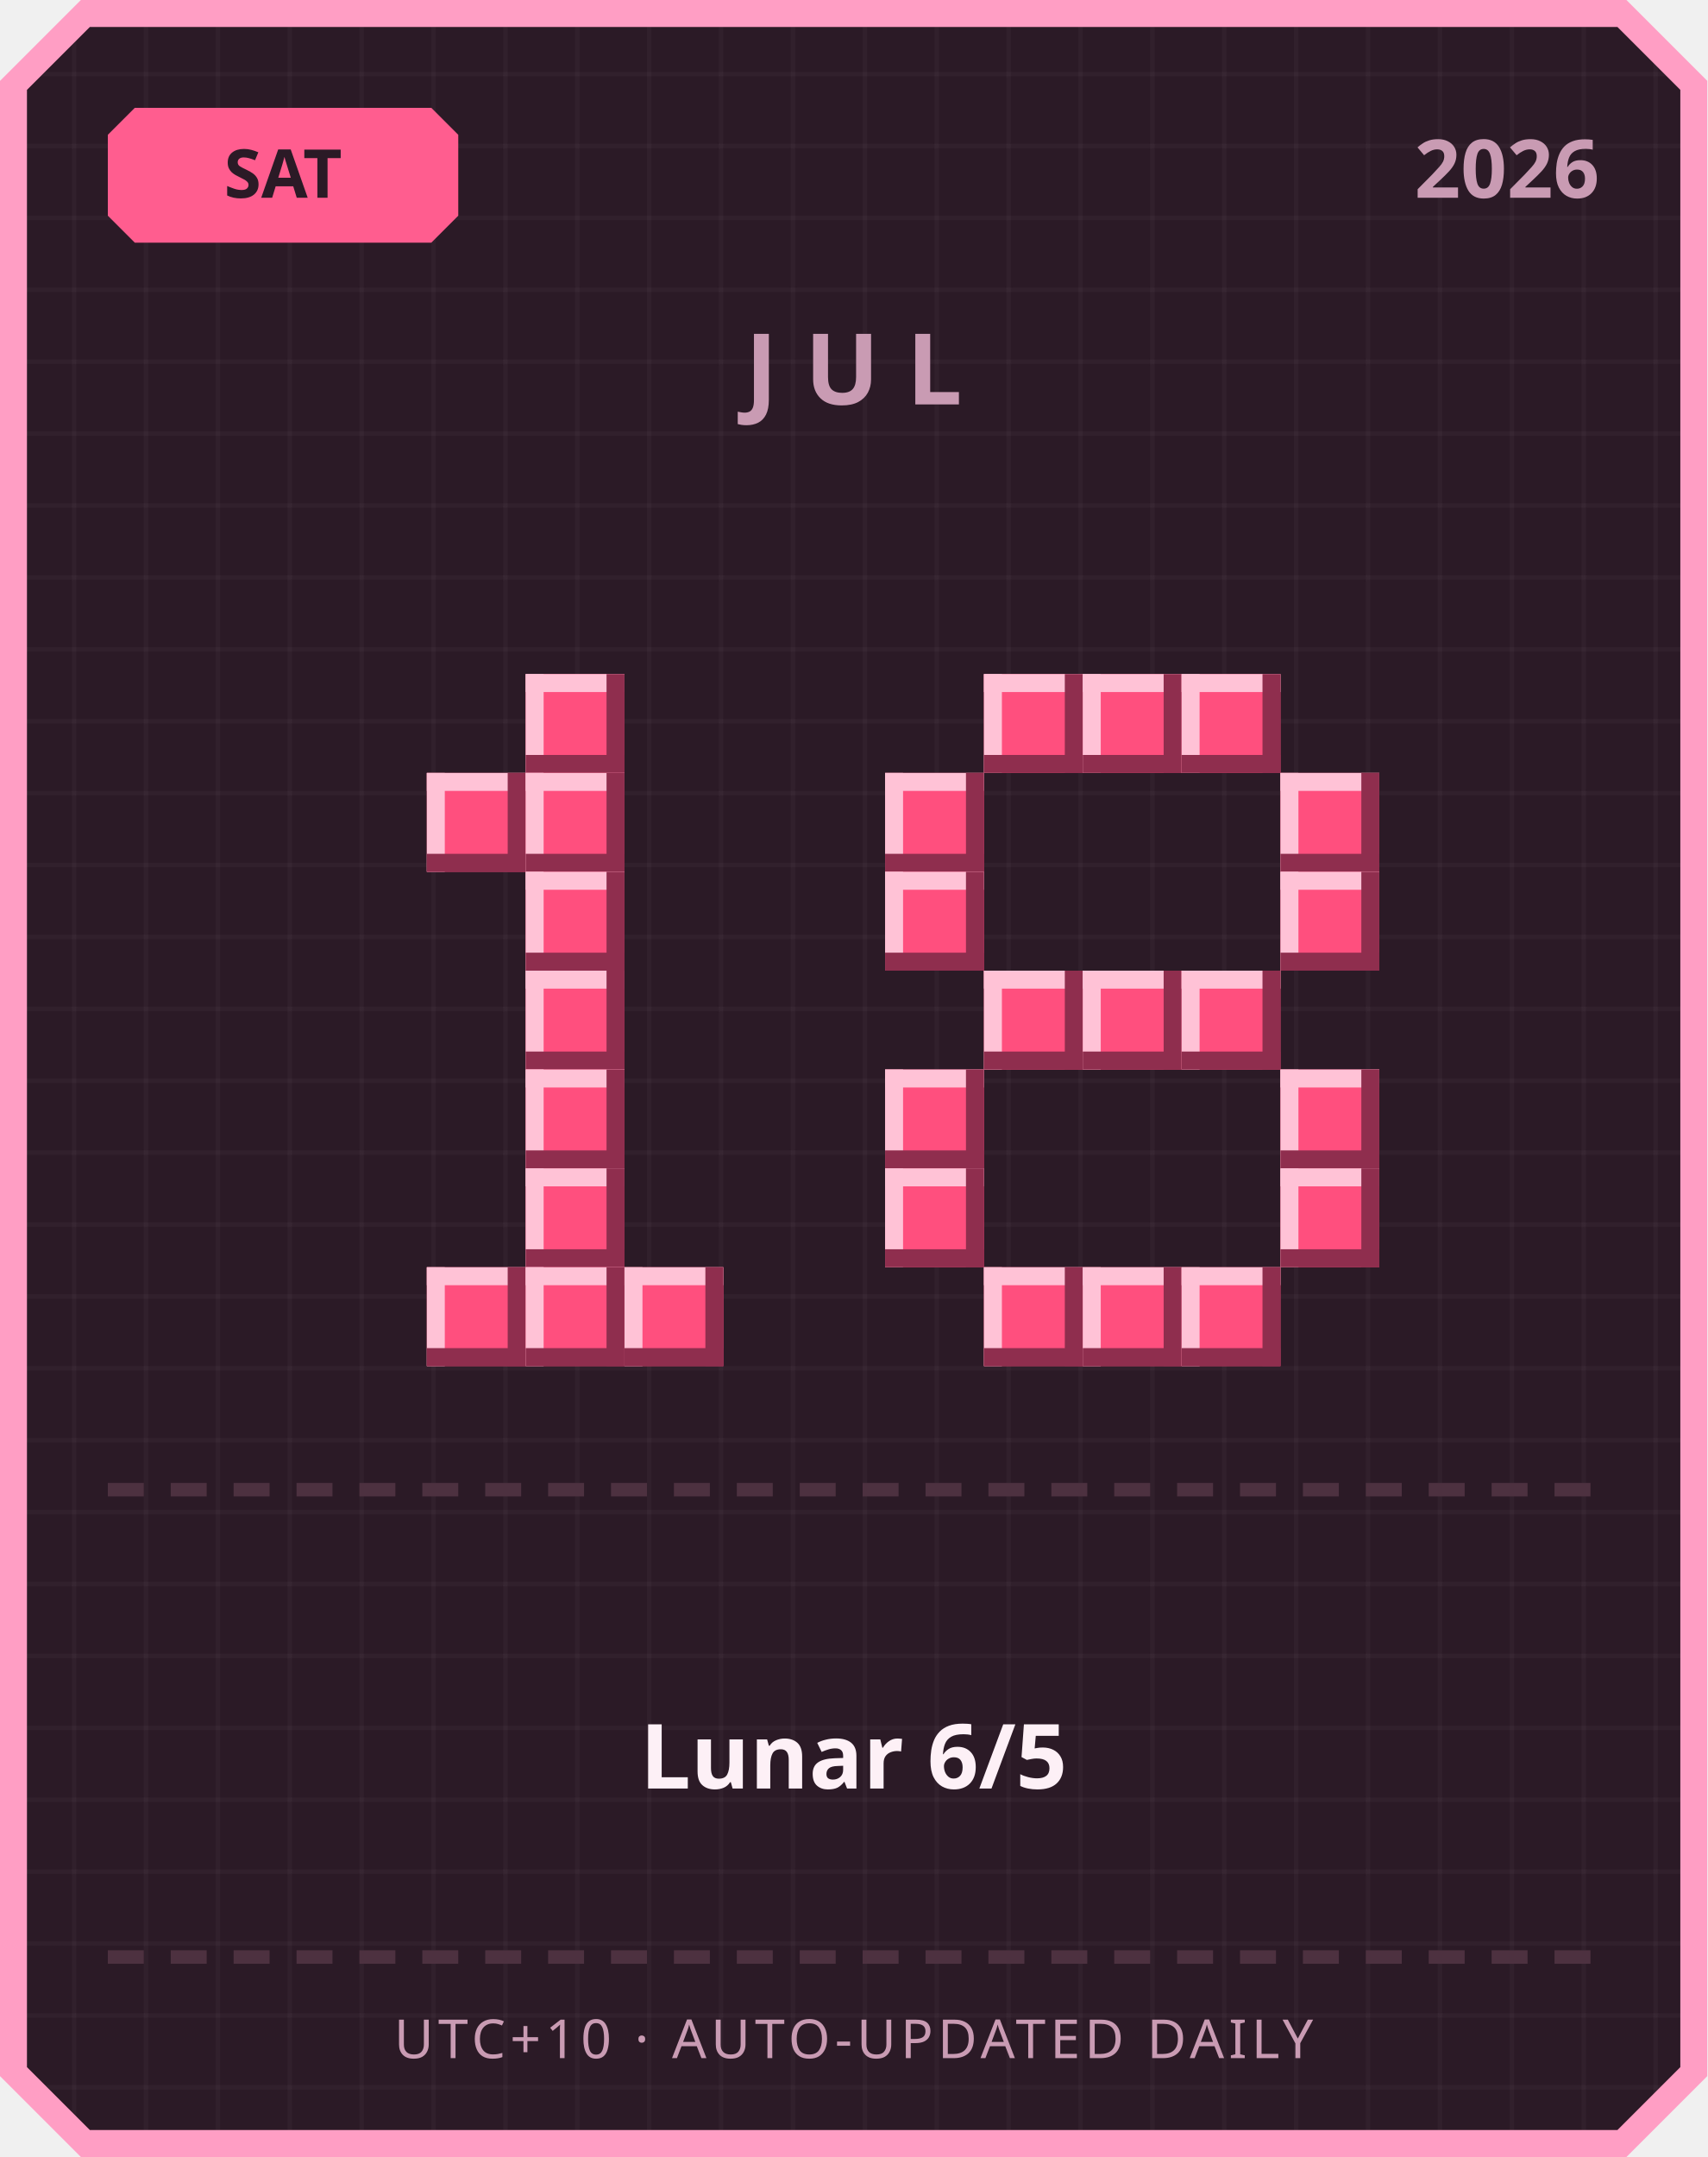
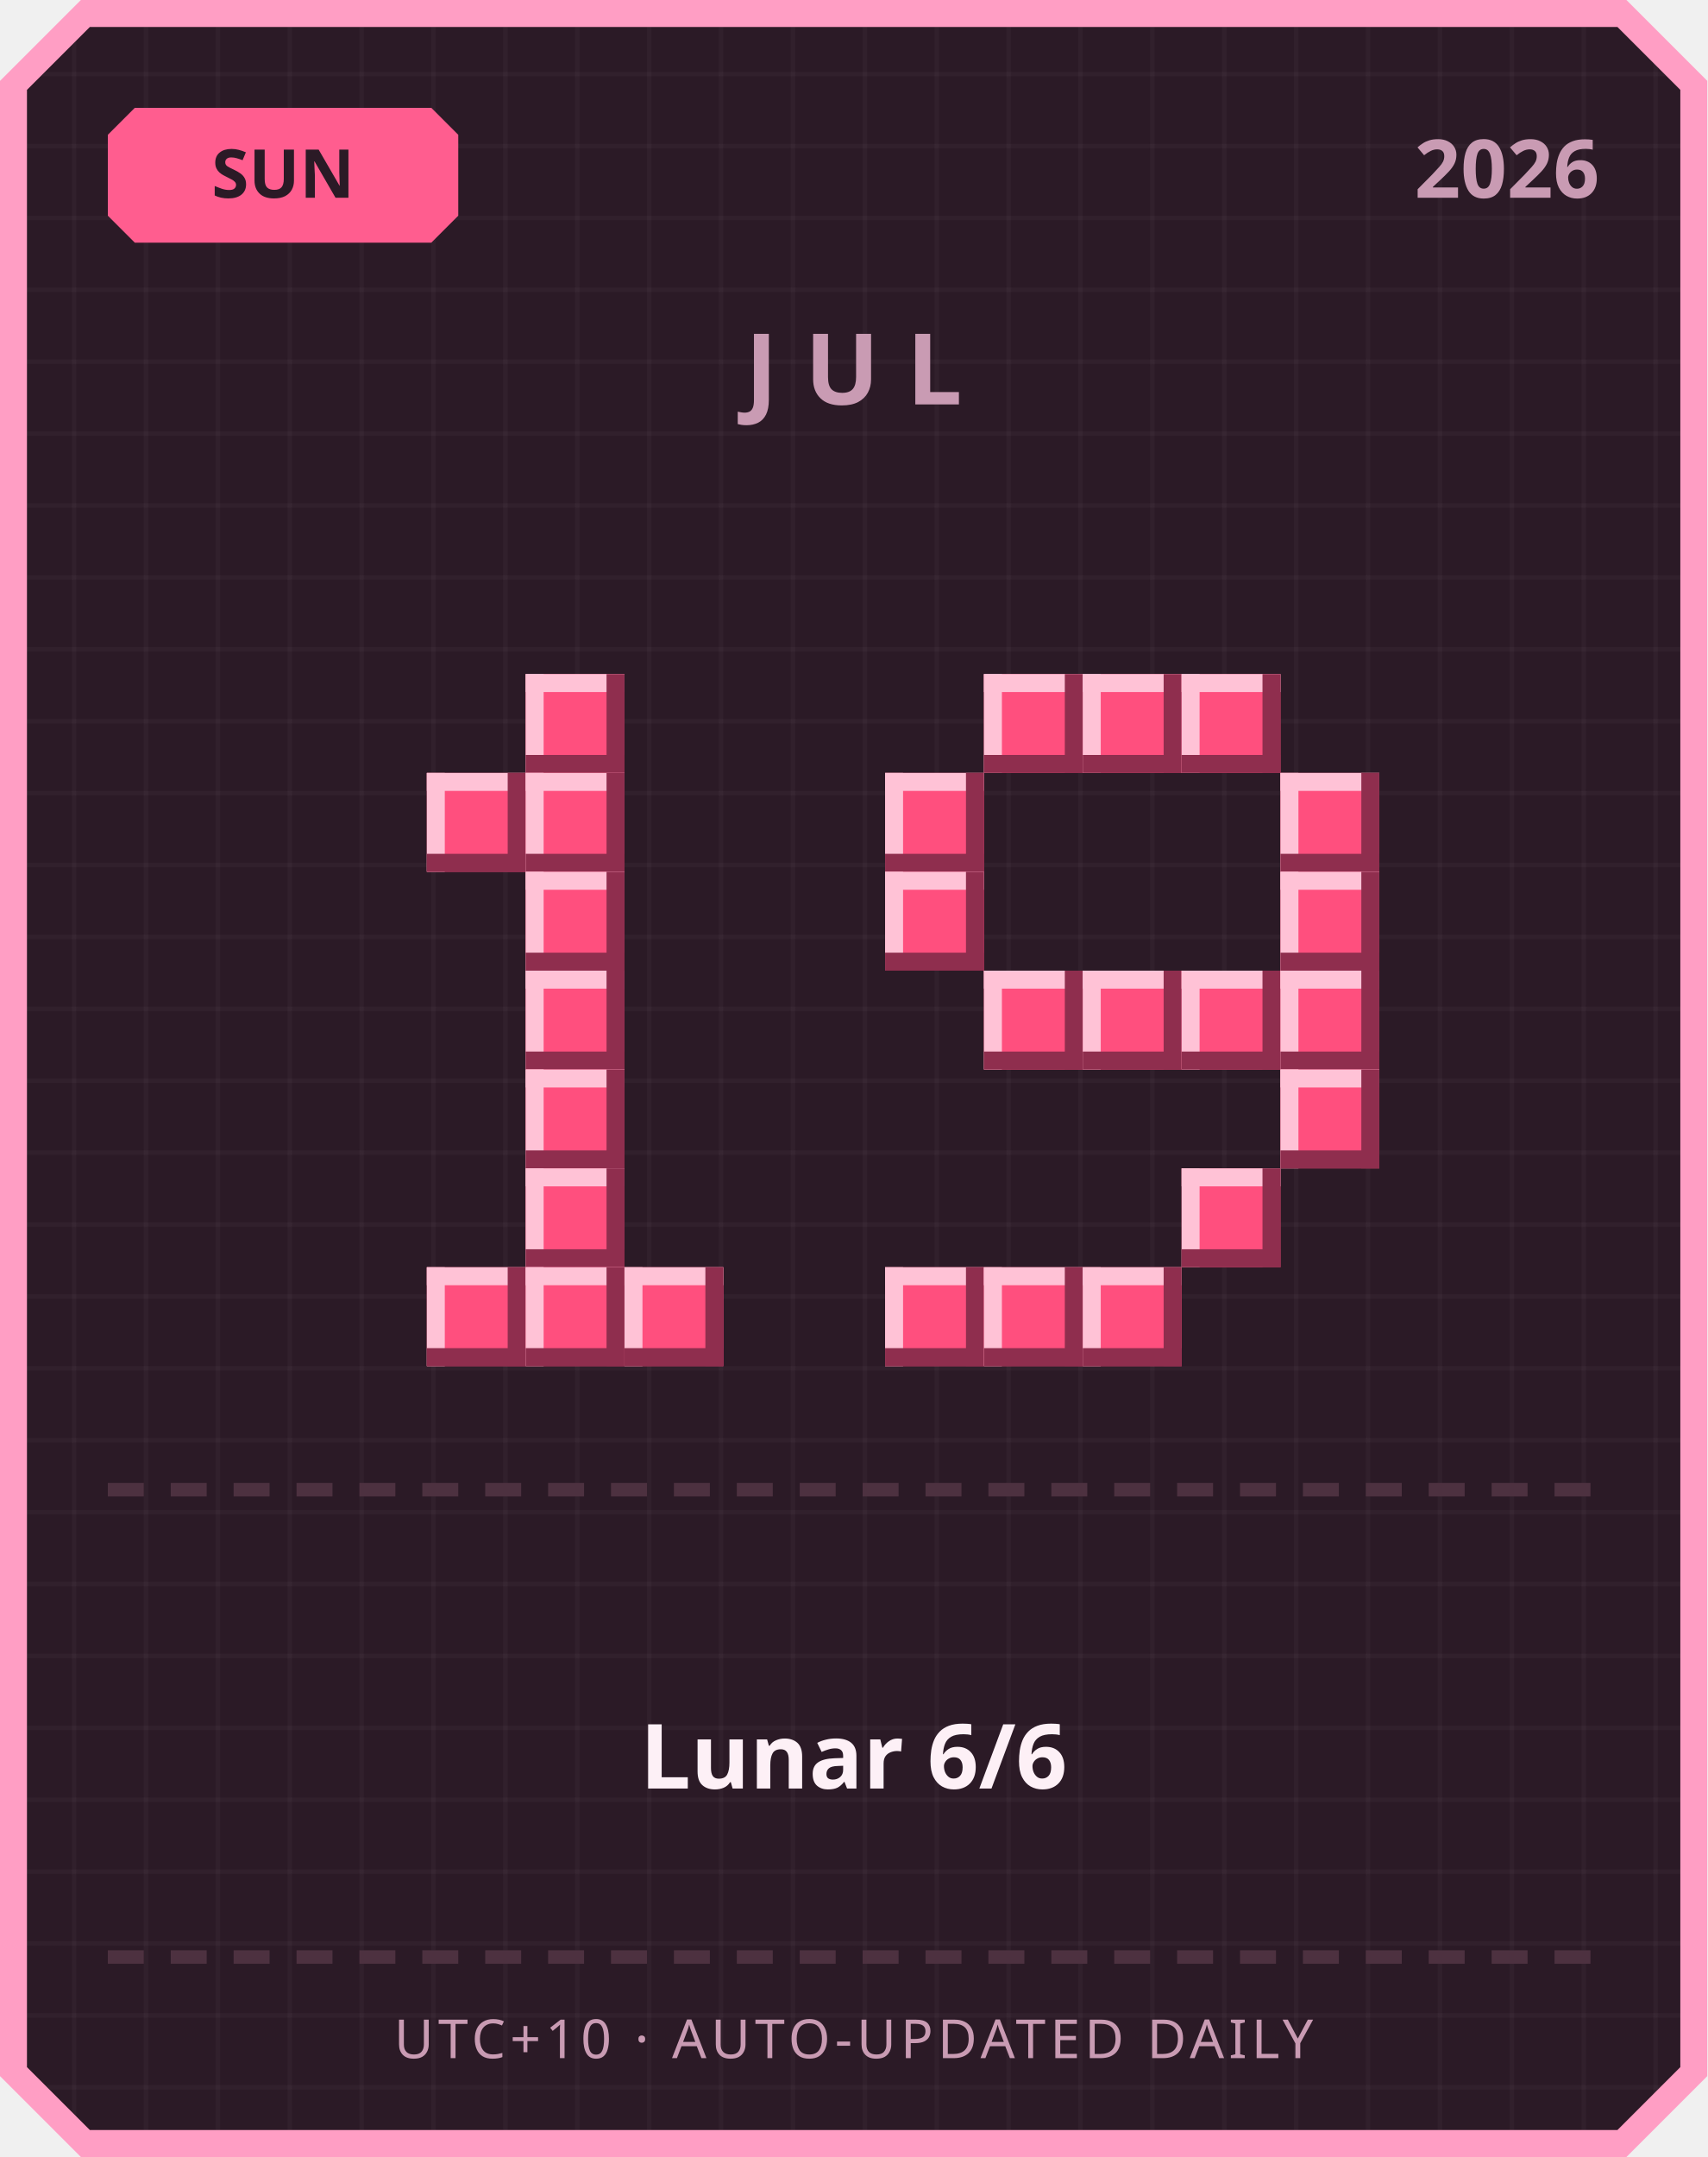
<svg xmlns="http://www.w3.org/2000/svg" width="380" height="480" viewBox="0 0 380 480">
  <defs>
    <pattern id="grid" width="16" height="16" patternUnits="userSpaceOnUse">
      <rect width="16" height="16" fill="#2b1a26" />
      <rect width="1" height="16" fill="#ffffff" opacity="0.03" />
      <rect width="16" height="1" fill="#ffffff" opacity="0.03" />
    </pattern>
  </defs>
  <path d="M 18,0 L 362,0 L 380,18 L 380,462 L 362,480 L 18,480 L 0,462 L 0,18 Z" fill="#ff9ec4" />
  <path d="M 20,6 L 360,6 L 374,20 L 374,460 L 360,474 L 20,474 L 6,460 L 6,20 Z" fill="url(#grid)" />
  <path d="M 30,24 L 96,24 L 102,30 L 102,48 L 96,54 L 30,54 L 24,48 L 24,30 Z" fill="#ff5d8f" />
-   <text x="63" y="44" text-anchor="middle" font-family="'Segoe UI', sans-serif" font-size="15" font-weight="700" fill="#2b1a26">SAT</text>
+   <text x="63" y="44" text-anchor="middle" font-family="'Segoe UI', sans-serif" font-size="15" font-weight="700" fill="#2b1a26">SUN</text>
  <text x="356" y="44" text-anchor="end" font-family="'Segoe UI', sans-serif" font-size="18" font-weight="700" fill="#c99bb3">2026</text>
  <text x="190" y="90" text-anchor="middle" font-family="'Segoe UI', sans-serif" font-size="22" font-weight="700" letter-spacing="6" fill="#c99bb3">JUL</text>
  <rect x="117" y="150" width="22" height="22" fill="#ff4f7e" />
  <rect x="117" y="150" width="22" height="4" fill="#ffc2d6" />
  <rect x="117" y="150" width="4" height="22" fill="#ffc2d6" />
  <rect x="117" y="168" width="22" height="4" fill="#8f2e4e" />
  <rect x="135" y="150" width="4" height="22" fill="#8f2e4e" />
  <rect x="95" y="172" width="22" height="22" fill="#ff4f7e" />
  <rect x="95" y="172" width="22" height="4" fill="#ffc2d6" />
  <rect x="95" y="172" width="4" height="22" fill="#ffc2d6" />
  <rect x="95" y="190" width="22" height="4" fill="#8f2e4e" />
  <rect x="113" y="172" width="4" height="22" fill="#8f2e4e" />
  <rect x="117" y="172" width="22" height="22" fill="#ff4f7e" />
  <rect x="117" y="172" width="22" height="4" fill="#ffc2d6" />
  <rect x="117" y="172" width="4" height="22" fill="#ffc2d6" />
  <rect x="117" y="190" width="22" height="4" fill="#8f2e4e" />
  <rect x="135" y="172" width="4" height="22" fill="#8f2e4e" />
  <rect x="117" y="194" width="22" height="22" fill="#ff4f7e" />
  <rect x="117" y="194" width="22" height="4" fill="#ffc2d6" />
  <rect x="117" y="194" width="4" height="22" fill="#ffc2d6" />
  <rect x="117" y="212" width="22" height="4" fill="#8f2e4e" />
  <rect x="135" y="194" width="4" height="22" fill="#8f2e4e" />
  <rect x="117" y="216" width="22" height="22" fill="#ff4f7e" />
  <rect x="117" y="216" width="22" height="4" fill="#ffc2d6" />
  <rect x="117" y="216" width="4" height="22" fill="#ffc2d6" />
  <rect x="117" y="234" width="22" height="4" fill="#8f2e4e" />
  <rect x="135" y="216" width="4" height="22" fill="#8f2e4e" />
  <rect x="117" y="238" width="22" height="22" fill="#ff4f7e" />
  <rect x="117" y="238" width="22" height="4" fill="#ffc2d6" />
  <rect x="117" y="238" width="4" height="22" fill="#ffc2d6" />
  <rect x="117" y="256" width="22" height="4" fill="#8f2e4e" />
  <rect x="135" y="238" width="4" height="22" fill="#8f2e4e" />
  <rect x="117" y="260" width="22" height="22" fill="#ff4f7e" />
  <rect x="117" y="260" width="22" height="4" fill="#ffc2d6" />
  <rect x="117" y="260" width="4" height="22" fill="#ffc2d6" />
  <rect x="117" y="278" width="22" height="4" fill="#8f2e4e" />
  <rect x="135" y="260" width="4" height="22" fill="#8f2e4e" />
  <rect x="95" y="282" width="22" height="22" fill="#ff4f7e" />
  <rect x="95" y="282" width="22" height="4" fill="#ffc2d6" />
  <rect x="95" y="282" width="4" height="22" fill="#ffc2d6" />
  <rect x="95" y="300" width="22" height="4" fill="#8f2e4e" />
  <rect x="113" y="282" width="4" height="22" fill="#8f2e4e" />
  <rect x="117" y="282" width="22" height="22" fill="#ff4f7e" />
  <rect x="117" y="282" width="22" height="4" fill="#ffc2d6" />
  <rect x="117" y="282" width="4" height="22" fill="#ffc2d6" />
  <rect x="117" y="300" width="22" height="4" fill="#8f2e4e" />
  <rect x="135" y="282" width="4" height="22" fill="#8f2e4e" />
  <rect x="139" y="282" width="22" height="22" fill="#ff4f7e" />
  <rect x="139" y="282" width="22" height="4" fill="#ffc2d6" />
  <rect x="139" y="282" width="4" height="22" fill="#ffc2d6" />
  <rect x="139" y="300" width="22" height="4" fill="#8f2e4e" />
  <rect x="157" y="282" width="4" height="22" fill="#8f2e4e" />
  <rect x="219" y="150" width="22" height="22" fill="#ff4f7e" />
  <rect x="219" y="150" width="22" height="4" fill="#ffc2d6" />
  <rect x="219" y="150" width="4" height="22" fill="#ffc2d6" />
  <rect x="219" y="168" width="22" height="4" fill="#8f2e4e" />
  <rect x="237" y="150" width="4" height="22" fill="#8f2e4e" />
  <rect x="241" y="150" width="22" height="22" fill="#ff4f7e" />
  <rect x="241" y="150" width="22" height="4" fill="#ffc2d6" />
  <rect x="241" y="150" width="4" height="22" fill="#ffc2d6" />
  <rect x="241" y="168" width="22" height="4" fill="#8f2e4e" />
  <rect x="259" y="150" width="4" height="22" fill="#8f2e4e" />
  <rect x="263" y="150" width="22" height="22" fill="#ff4f7e" />
  <rect x="263" y="150" width="22" height="4" fill="#ffc2d6" />
  <rect x="263" y="150" width="4" height="22" fill="#ffc2d6" />
  <rect x="263" y="168" width="22" height="4" fill="#8f2e4e" />
  <rect x="281" y="150" width="4" height="22" fill="#8f2e4e" />
  <rect x="197" y="172" width="22" height="22" fill="#ff4f7e" />
  <rect x="197" y="172" width="22" height="4" fill="#ffc2d6" />
  <rect x="197" y="172" width="4" height="22" fill="#ffc2d6" />
  <rect x="197" y="190" width="22" height="4" fill="#8f2e4e" />
  <rect x="215" y="172" width="4" height="22" fill="#8f2e4e" />
  <rect x="285" y="172" width="22" height="22" fill="#ff4f7e" />
  <rect x="285" y="172" width="22" height="4" fill="#ffc2d6" />
  <rect x="285" y="172" width="4" height="22" fill="#ffc2d6" />
  <rect x="285" y="190" width="22" height="4" fill="#8f2e4e" />
  <rect x="303" y="172" width="4" height="22" fill="#8f2e4e" />
  <rect x="197" y="194" width="22" height="22" fill="#ff4f7e" />
  <rect x="197" y="194" width="22" height="4" fill="#ffc2d6" />
  <rect x="197" y="194" width="4" height="22" fill="#ffc2d6" />
  <rect x="197" y="212" width="22" height="4" fill="#8f2e4e" />
  <rect x="215" y="194" width="4" height="22" fill="#8f2e4e" />
  <rect x="285" y="194" width="22" height="22" fill="#ff4f7e" />
  <rect x="285" y="194" width="22" height="4" fill="#ffc2d6" />
  <rect x="285" y="194" width="4" height="22" fill="#ffc2d6" />
  <rect x="285" y="212" width="22" height="4" fill="#8f2e4e" />
  <rect x="303" y="194" width="4" height="22" fill="#8f2e4e" />
  <rect x="219" y="216" width="22" height="22" fill="#ff4f7e" />
  <rect x="219" y="216" width="22" height="4" fill="#ffc2d6" />
  <rect x="219" y="216" width="4" height="22" fill="#ffc2d6" />
  <rect x="219" y="234" width="22" height="4" fill="#8f2e4e" />
  <rect x="237" y="216" width="4" height="22" fill="#8f2e4e" />
  <rect x="241" y="216" width="22" height="22" fill="#ff4f7e" />
  <rect x="241" y="216" width="22" height="4" fill="#ffc2d6" />
  <rect x="241" y="216" width="4" height="22" fill="#ffc2d6" />
  <rect x="241" y="234" width="22" height="4" fill="#8f2e4e" />
  <rect x="259" y="216" width="4" height="22" fill="#8f2e4e" />
  <rect x="263" y="216" width="22" height="22" fill="#ff4f7e" />
  <rect x="263" y="216" width="22" height="4" fill="#ffc2d6" />
  <rect x="263" y="216" width="4" height="22" fill="#ffc2d6" />
  <rect x="263" y="234" width="22" height="4" fill="#8f2e4e" />
  <rect x="281" y="216" width="4" height="22" fill="#8f2e4e" />
-   <rect x="197" y="238" width="22" height="22" fill="#ff4f7e" />
-   <rect x="197" y="238" width="22" height="4" fill="#ffc2d6" />
-   <rect x="197" y="238" width="4" height="22" fill="#ffc2d6" />
-   <rect x="197" y="256" width="22" height="4" fill="#8f2e4e" />
-   <rect x="215" y="238" width="4" height="22" fill="#8f2e4e" />
+   <rect x="285" y="216" width="22" height="22" fill="#ff4f7e" />
+   <rect x="285" y="216" width="22" height="4" fill="#ffc2d6" />
+   <rect x="285" y="216" width="4" height="22" fill="#ffc2d6" />
+   <rect x="285" y="234" width="22" height="4" fill="#8f2e4e" />
+   <rect x="303" y="216" width="4" height="22" fill="#8f2e4e" />
  <rect x="285" y="238" width="22" height="22" fill="#ff4f7e" />
  <rect x="285" y="238" width="22" height="4" fill="#ffc2d6" />
  <rect x="285" y="238" width="4" height="22" fill="#ffc2d6" />
  <rect x="285" y="256" width="22" height="4" fill="#8f2e4e" />
  <rect x="303" y="238" width="4" height="22" fill="#8f2e4e" />
-   <rect x="197" y="260" width="22" height="22" fill="#ff4f7e" />
-   <rect x="197" y="260" width="22" height="4" fill="#ffc2d6" />
-   <rect x="197" y="260" width="4" height="22" fill="#ffc2d6" />
-   <rect x="197" y="278" width="22" height="4" fill="#8f2e4e" />
-   <rect x="215" y="260" width="4" height="22" fill="#8f2e4e" />
-   <rect x="285" y="260" width="22" height="22" fill="#ff4f7e" />
-   <rect x="285" y="260" width="22" height="4" fill="#ffc2d6" />
-   <rect x="285" y="260" width="4" height="22" fill="#ffc2d6" />
-   <rect x="285" y="278" width="22" height="4" fill="#8f2e4e" />
-   <rect x="303" y="260" width="4" height="22" fill="#8f2e4e" />
+   <rect x="263" y="260" width="22" height="22" fill="#ff4f7e" />
+   <rect x="263" y="260" width="22" height="4" fill="#ffc2d6" />
+   <rect x="263" y="260" width="4" height="22" fill="#ffc2d6" />
+   <rect x="263" y="278" width="22" height="4" fill="#8f2e4e" />
+   <rect x="281" y="260" width="4" height="22" fill="#8f2e4e" />
+   <rect x="197" y="282" width="22" height="22" fill="#ff4f7e" />
+   <rect x="197" y="282" width="22" height="4" fill="#ffc2d6" />
+   <rect x="197" y="282" width="4" height="22" fill="#ffc2d6" />
+   <rect x="197" y="300" width="22" height="4" fill="#8f2e4e" />
+   <rect x="215" y="282" width="4" height="22" fill="#8f2e4e" />
  <rect x="219" y="282" width="22" height="22" fill="#ff4f7e" />
  <rect x="219" y="282" width="22" height="4" fill="#ffc2d6" />
  <rect x="219" y="282" width="4" height="22" fill="#ffc2d6" />
  <rect x="219" y="300" width="22" height="4" fill="#8f2e4e" />
  <rect x="237" y="282" width="4" height="22" fill="#8f2e4e" />
  <rect x="241" y="282" width="22" height="22" fill="#ff4f7e" />
  <rect x="241" y="282" width="22" height="4" fill="#ffc2d6" />
  <rect x="241" y="282" width="4" height="22" fill="#ffc2d6" />
  <rect x="241" y="300" width="22" height="4" fill="#8f2e4e" />
  <rect x="259" y="282" width="4" height="22" fill="#8f2e4e" />
-   <rect x="263" y="282" width="22" height="22" fill="#ff4f7e" />
-   <rect x="263" y="282" width="22" height="4" fill="#ffc2d6" />
-   <rect x="263" y="282" width="4" height="22" fill="#ffc2d6" />
-   <rect x="263" y="300" width="22" height="4" fill="#8f2e4e" />
-   <rect x="281" y="282" width="4" height="22" fill="#8f2e4e" />
  <rect x="24" y="330" width="8" height="3" fill="#4d3140" />
  <rect x="38" y="330" width="8" height="3" fill="#4d3140" />
  <rect x="52" y="330" width="8" height="3" fill="#4d3140" />
  <rect x="66" y="330" width="8" height="3" fill="#4d3140" />
  <rect x="80" y="330" width="8" height="3" fill="#4d3140" />
  <rect x="94" y="330" width="8" height="3" fill="#4d3140" />
  <rect x="108" y="330" width="8" height="3" fill="#4d3140" />
  <rect x="122" y="330" width="8" height="3" fill="#4d3140" />
  <rect x="136" y="330" width="8" height="3" fill="#4d3140" />
  <rect x="150" y="330" width="8" height="3" fill="#4d3140" />
  <rect x="164" y="330" width="8" height="3" fill="#4d3140" />
  <rect x="178" y="330" width="8" height="3" fill="#4d3140" />
  <rect x="192" y="330" width="8" height="3" fill="#4d3140" />
  <rect x="206" y="330" width="8" height="3" fill="#4d3140" />
  <rect x="220" y="330" width="8" height="3" fill="#4d3140" />
  <rect x="234" y="330" width="8" height="3" fill="#4d3140" />
  <rect x="248" y="330" width="8" height="3" fill="#4d3140" />
  <rect x="262" y="330" width="8" height="3" fill="#4d3140" />
  <rect x="276" y="330" width="8" height="3" fill="#4d3140" />
  <rect x="290" y="330" width="8" height="3" fill="#4d3140" />
  <rect x="304" y="330" width="8" height="3" fill="#4d3140" />
  <rect x="318" y="330" width="8" height="3" fill="#4d3140" />
  <rect x="332" y="330" width="8" height="3" fill="#4d3140" />
  <rect x="346" y="330" width="8" height="3" fill="#4d3140" />
-   <text x="190" y="398" text-anchor="middle" font-family="'Segoe UI', 'Microsoft JhengHei', sans-serif" font-size="20" font-weight="700" fill="#fdf0f6">Lunar 6/5</text>
+   <text x="190" y="398" text-anchor="middle" font-family="'Segoe UI', 'Microsoft JhengHei', sans-serif" font-size="20" font-weight="700" fill="#fdf0f6">Lunar 6/6</text>
  <rect x="24" y="434" width="8" height="3" fill="#4d3140" />
  <rect x="38" y="434" width="8" height="3" fill="#4d3140" />
  <rect x="52" y="434" width="8" height="3" fill="#4d3140" />
  <rect x="66" y="434" width="8" height="3" fill="#4d3140" />
  <rect x="80" y="434" width="8" height="3" fill="#4d3140" />
  <rect x="94" y="434" width="8" height="3" fill="#4d3140" />
  <rect x="108" y="434" width="8" height="3" fill="#4d3140" />
  <rect x="122" y="434" width="8" height="3" fill="#4d3140" />
  <rect x="136" y="434" width="8" height="3" fill="#4d3140" />
  <rect x="150" y="434" width="8" height="3" fill="#4d3140" />
  <rect x="164" y="434" width="8" height="3" fill="#4d3140" />
  <rect x="178" y="434" width="8" height="3" fill="#4d3140" />
  <rect x="192" y="434" width="8" height="3" fill="#4d3140" />
  <rect x="206" y="434" width="8" height="3" fill="#4d3140" />
  <rect x="220" y="434" width="8" height="3" fill="#4d3140" />
  <rect x="234" y="434" width="8" height="3" fill="#4d3140" />
  <rect x="248" y="434" width="8" height="3" fill="#4d3140" />
  <rect x="262" y="434" width="8" height="3" fill="#4d3140" />
  <rect x="276" y="434" width="8" height="3" fill="#4d3140" />
  <rect x="290" y="434" width="8" height="3" fill="#4d3140" />
  <rect x="304" y="434" width="8" height="3" fill="#4d3140" />
  <rect x="318" y="434" width="8" height="3" fill="#4d3140" />
  <rect x="332" y="434" width="8" height="3" fill="#4d3140" />
  <rect x="346" y="434" width="8" height="3" fill="#4d3140" />
  <text x="190" y="458" text-anchor="middle" font-family="'Segoe UI', sans-serif" font-size="12" letter-spacing="1" fill="#c99bb3">UTC+10 · AUTO-UPDATED DAILY</text>
</svg>
